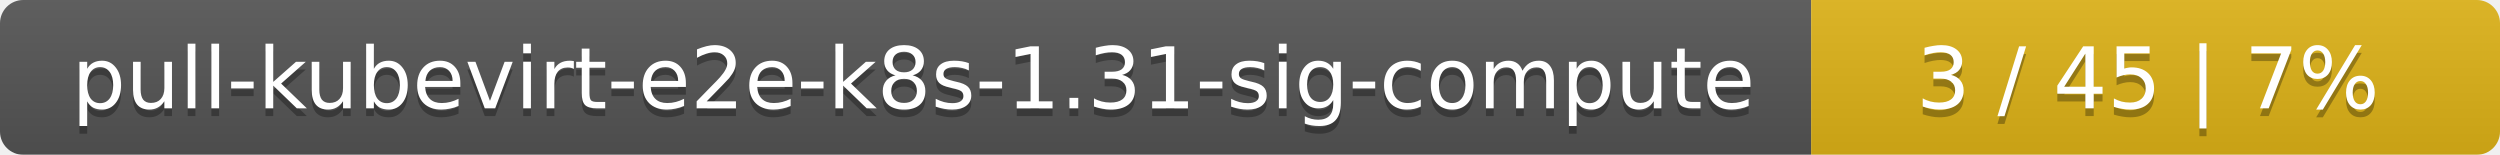
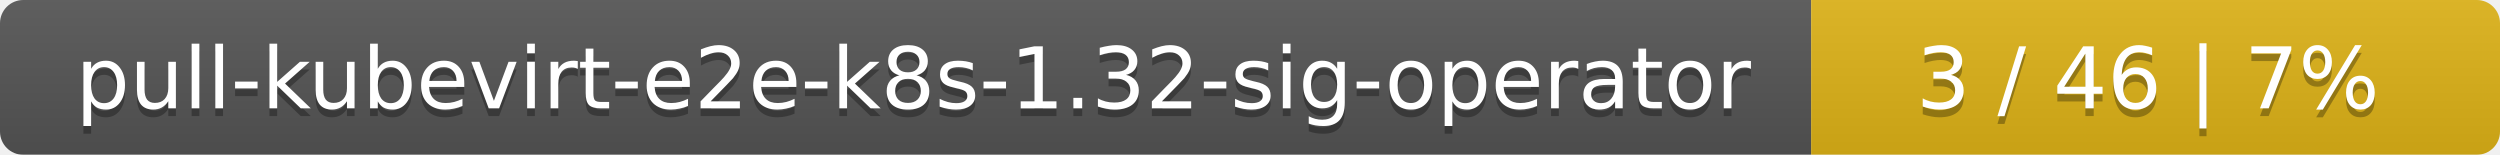
<svg xmlns="http://www.w3.org/2000/svg" width="323" height="20">
  <linearGradient id="smooth" x2="0" y2="100%">
    <stop offset="0" stop-color="#bbb" stop-opacity=".1" />
    <stop offset="1" stop-opacity=".1" />
  </linearGradient>
  <mask id="round">
    <rect width="323" height="20" rx="3" fill="#fff" />
  </mask>
  <g mask="url(#round)">
    <rect width="234" height="20" fill="#555" />
    <rect x="234" width="89" height="20" fill="#dfb317" />
    <rect width="323" height="20" fill="url(#smooth)" />
  </g>
  <g fill="#fff" text-anchor="middle" font-family="DejaVu Sans,Verdana,Geneva,sans-serif" font-size="11">
-     <text x="118" y="15" fill="#010101" fill-opacity=".3">pull-kubevirt-e2e-k8s-1.31-sig-compute</text>
-     <text x="118" y="14">pull-kubevirt-e2e-k8s-1.31-sig-compute</text>
-     <text x="277.5" y="15" fill="#010101" fill-opacity=".3">3 / 45    |    7%</text>
-     <text x="277.5" y="14">3 / 45    |    7%</text>
+     <text x="118" y="15" fill="#010101" fill-opacity=".3">pull-kubevirt-e2e-k8s-1.32-sig-operator</text>
+     <text x="118" y="14">pull-kubevirt-e2e-k8s-1.32-sig-operator</text>
+     <text x="277.5" y="15" fill="#010101" fill-opacity=".3">3 / 46    |    7%</text>
+     <text x="277.5" y="14">3 / 46    |    7%</text>
  </g>
</svg>
